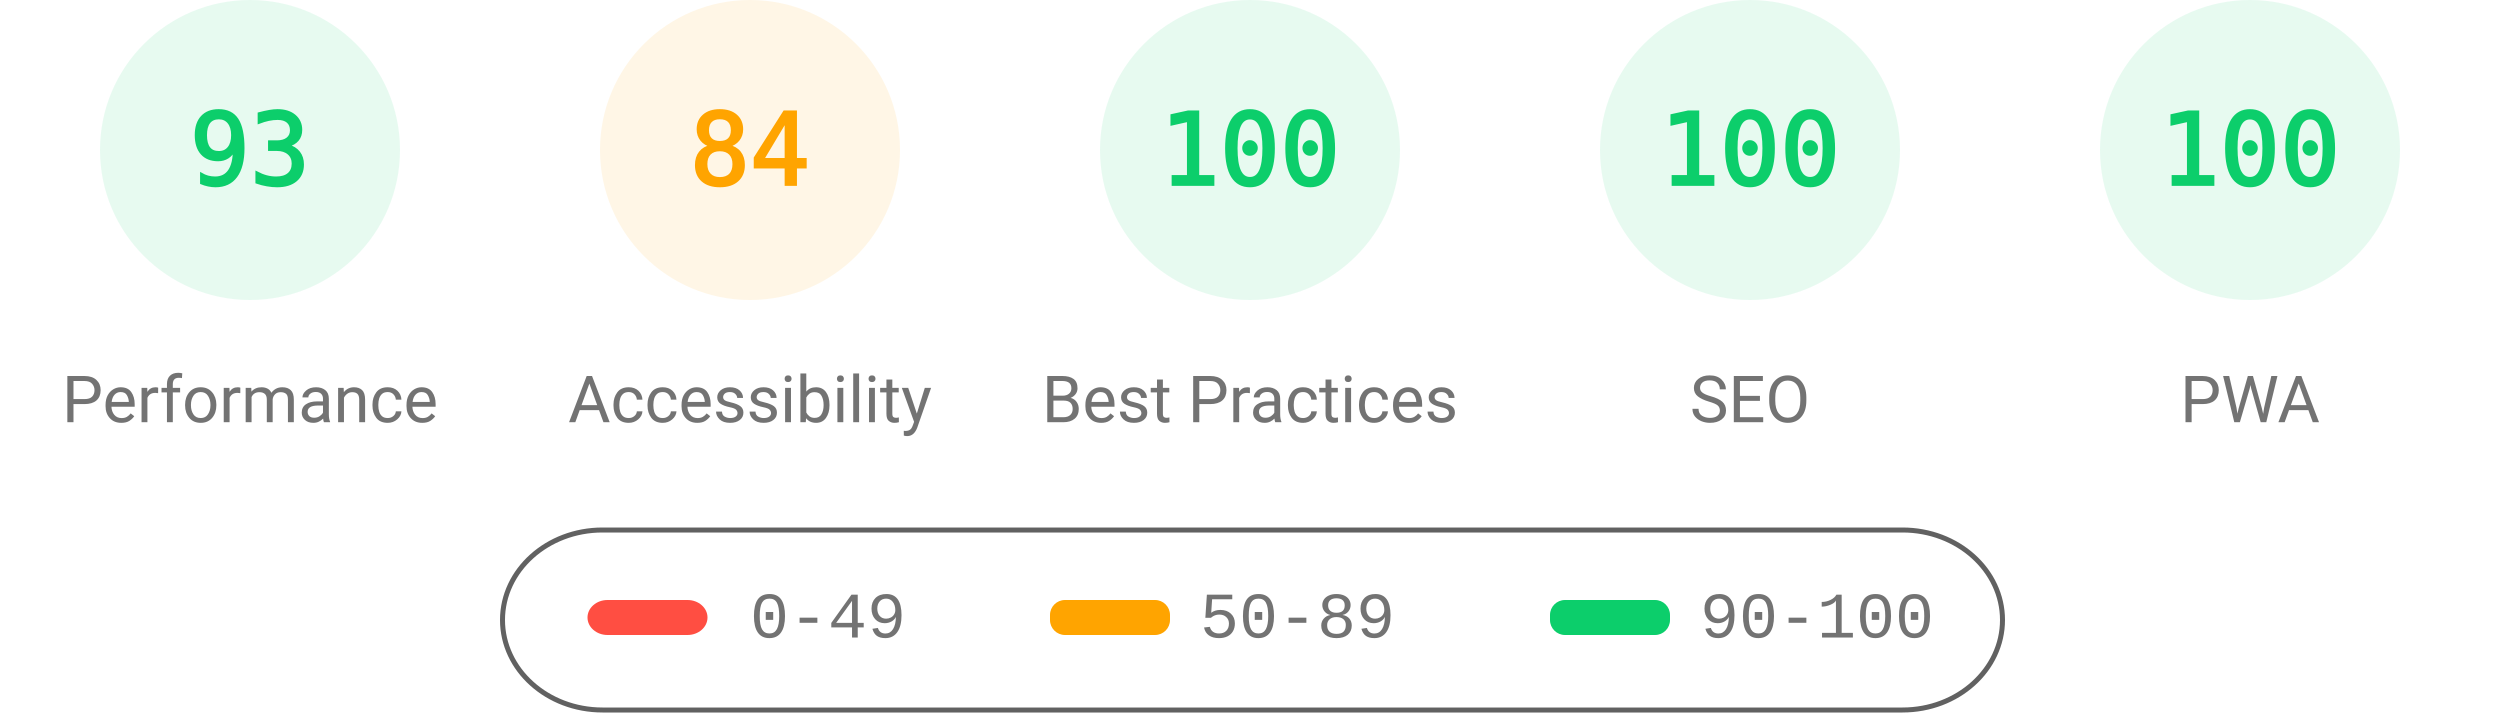
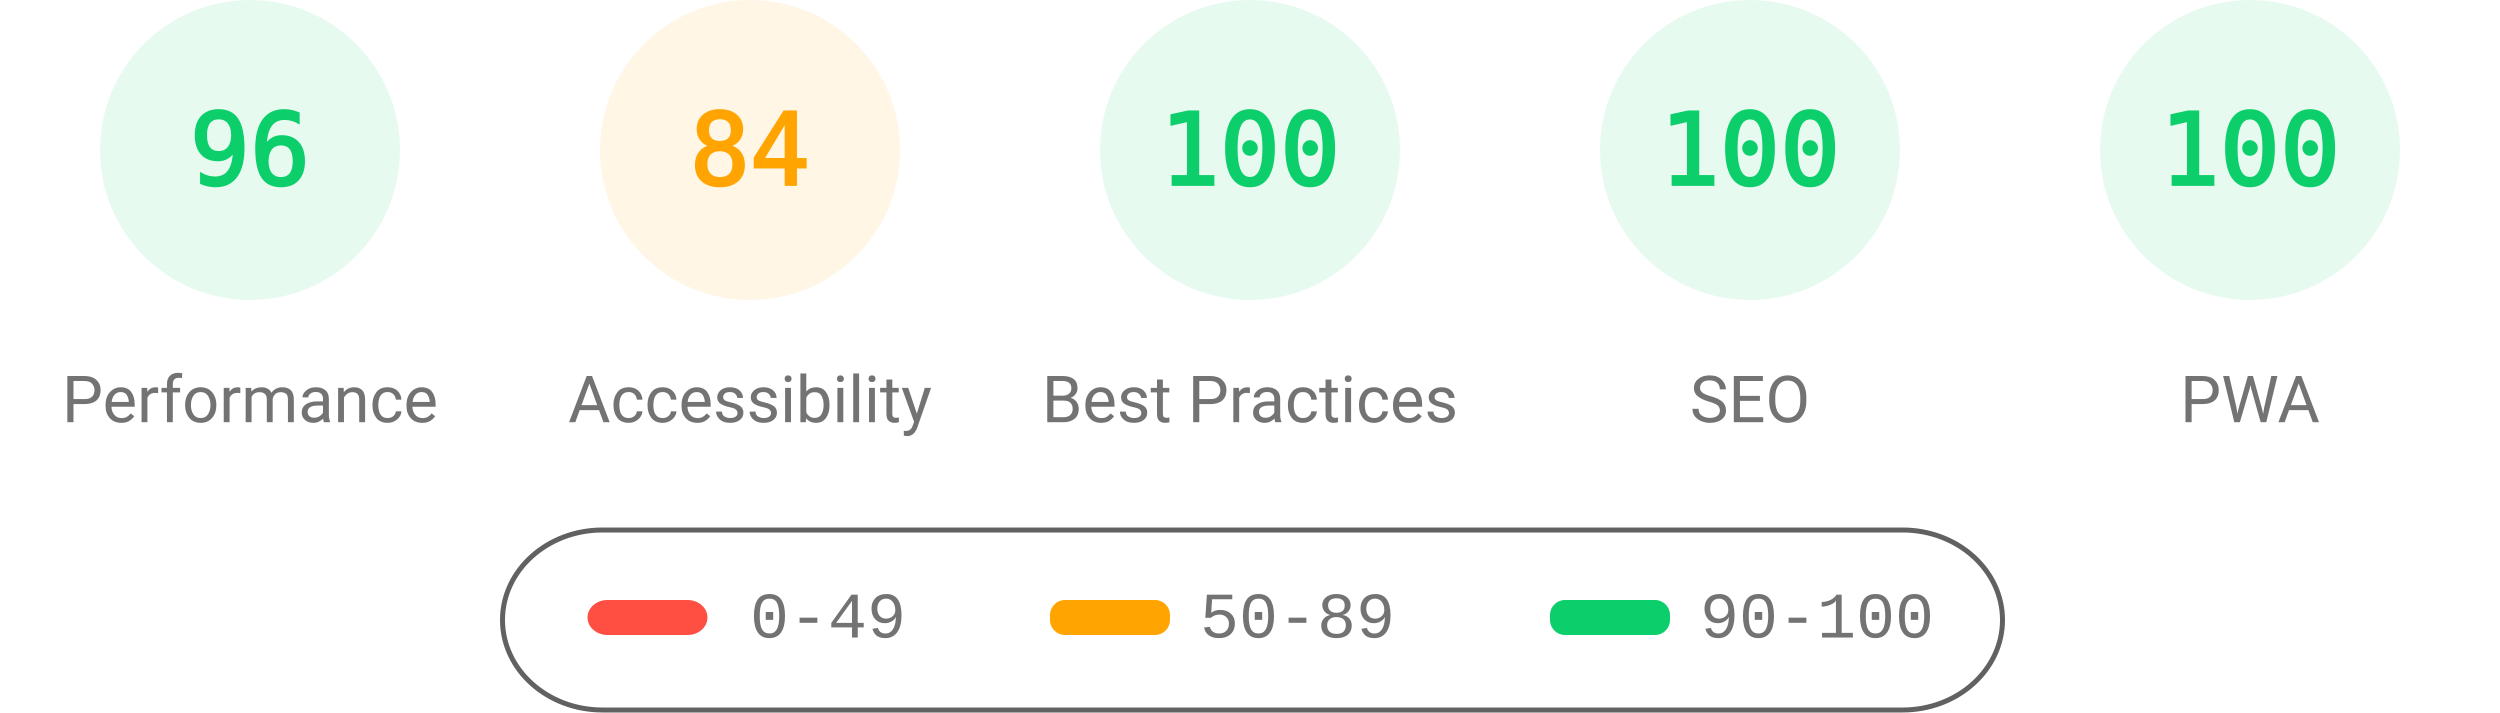
<svg xmlns="http://www.w3.org/2000/svg" fill="none" width="1000" height="285">
  <style>.gauge-base{opacity:.1}.gauge-arc{fill:none;animation-delay:250ms;stroke-linecap:round;transform:rotate(-90deg);transform-origin:100px 60px;animation:load-gauge 1s ease forwards}.guage-text{font-size:40px;font-family:monospace;text-align:center}.guage-red{color:#ff4e42;fill:#ff4e42;stroke:#ff4e42}.guage-orange{color:#ffa400;fill:#ffa400;stroke:#ffa400}.guage-green{color:#0cce6b;fill:#0cce6b;stroke:#0cce6b}.guage-undefined{color:#5c5c5c;fill:#5c5c5c;stroke:#5c5c5c}.guage-title{color:#737373;fill:#737373;stroke:none;font-size:26px;line-height:26px;font-family:Roboto,Halvetica,Arial,sans-serif}@keyframes load-gauge{from{stroke-dasharray:0 352.858}}</style>
  <svg class="guage-div guage-perf guage-green" viewBox="0 0 200 200" width="200" height="200">
    <circle class="gauge-base" r="56" cx="100" cy="60" stroke-width="8" />
-     <circle class="gauge-arc guage-arc-1" r="56" cx="100" cy="60" stroke-width="8" style="stroke-dasharray:327.228,351.858" />
-     <text class="guage-text" x="100" y="60" alignment-baseline="central" dominant-baseline="central" text-anchor="middle">93</text>
+     <circle class="gauge-arc guage-arc-1" r="56" cx="100" cy="60" stroke-width="8" style="stroke-dasharray:337.784,351.858" />
+     <text class="guage-text" x="100" y="60" alignment-baseline="central" dominant-baseline="central" text-anchor="middle">96</text>
    <text class="guage-title" x="100" y="160" alignment-baseline="central" dominant-baseline="central" text-anchor="middle">Performance</text>
  </svg>
  <svg class="guage-div guage-acc guage-orange" viewBox="0 0 200 200" width="200" height="200" x="200">
    <circle class="gauge-base" r="56" cx="100" cy="60" stroke-width="8" />
    <circle class="gauge-arc guage-arc-2" r="56" cx="100" cy="60" stroke-width="8" style="stroke-dasharray:295.561,351.858" />
    <text class="guage-text" x="100" y="60" alignment-baseline="central" dominant-baseline="central" text-anchor="middle">84</text>
    <text class="guage-title" x="100" y="160" alignment-baseline="central" dominant-baseline="central" text-anchor="middle">Accessibility</text>
  </svg>
  <svg class="guage-div guage-best guage-green" viewBox="0 0 200 200" width="200" height="200" x="400">
    <circle class="gauge-base" r="56" cx="100" cy="60" stroke-width="8" />
    <circle class="gauge-arc guage-arc-3" r="56" cx="100" cy="60" stroke-width="8" style="stroke-dasharray:351.858,351.858" />
    <text class="guage-text" x="100" y="60" alignment-baseline="central" dominant-baseline="central" text-anchor="middle">100</text>
    <text class="guage-title" x="100" y="160" alignment-baseline="central" dominant-baseline="central" text-anchor="middle">Best Practices</text>
  </svg>
  <svg class="guage-div guage-seo guage-green" viewBox="0 0 200 200" width="200" height="200" x="600">
    <circle class="gauge-base" r="56" cx="100" cy="60" stroke-width="8" />
    <circle class="gauge-arc guage-arc-4" r="56" cx="100" cy="60" stroke-width="8" style="stroke-dasharray:351.858,351.858" />
    <text class="guage-text" x="100" y="60" alignment-baseline="central" dominant-baseline="central" text-anchor="middle">100</text>
    <text class="guage-title" x="100" y="160" alignment-baseline="central" dominant-baseline="central" text-anchor="middle">SEO</text>
  </svg>
  <svg class="guage-div guage-pwa guage-green" viewBox="0 0 200 200" width="200" height="200" x="800">
    <circle class="gauge-base" r="56" cx="100" cy="60" stroke-width="8" />
    <circle class="gauge-arc guage-arc-4" r="56" cx="100" cy="60" stroke-width="8" style="stroke-dasharray:351.858,351.858" />
    <text class="guage-text" x="100" y="60" alignment-baseline="central" dominant-baseline="central" text-anchor="middle">100</text>
    <text class="guage-title" x="100" y="160" alignment-baseline="central" dominant-baseline="central" text-anchor="middle">PWA</text>
  </svg>
  <svg width="604" height="76" x="200" y="210">
    <path fill="none" id="canvas_background" d="M-1-1h604v80H-1z" />
    <rect fill-opacity="0" stroke="#616161" stroke-width="2" rx="40" id="svg_2" height="72" width="600" y="2" x="1" fill="#000" />
    <rect stroke="#000" rx="8" id="svg_3" height="14" width="48" y="30" x="35" stroke-opacity="null" stroke-width="0" fill="#ff4e42" />
    <rect stroke="#000" rx="6" id="svg_4" height="14" width="48" y="30" x="220" stroke-opacity="null" stroke-width="0" fill="#ffa400" />
    <rect stroke="#000" rx="6" id="svg_5" height="14" width="48" y="30" x="420" stroke-opacity="null" stroke-width="0" fill="#0cce6b" />
    <text xml:space="preserve" text-anchor="start" font-family="'Courier New', Courier, monospace" font-size="26" id="svg_6" y="45" x="100" stroke-opacity="null" stroke-width="0" stroke="#000" fill="#737373">0-49</text>
    <text xml:space="preserve" text-anchor="start" font-family="'Courier New', Courier, monospace" font-size="26" id="svg_7" y="45" x="280" stroke-opacity="null" stroke-width="0" stroke="#000" fill="#737373">50-89</text>
    <text xml:space="preserve" text-anchor="start" font-family="'Courier New', Courier, monospace" font-size="26" id="svg_8" y="45" x="480" stroke-opacity="null" stroke-width="0" stroke="#000" fill="#737373">90-100</text>
  </svg>
</svg>
